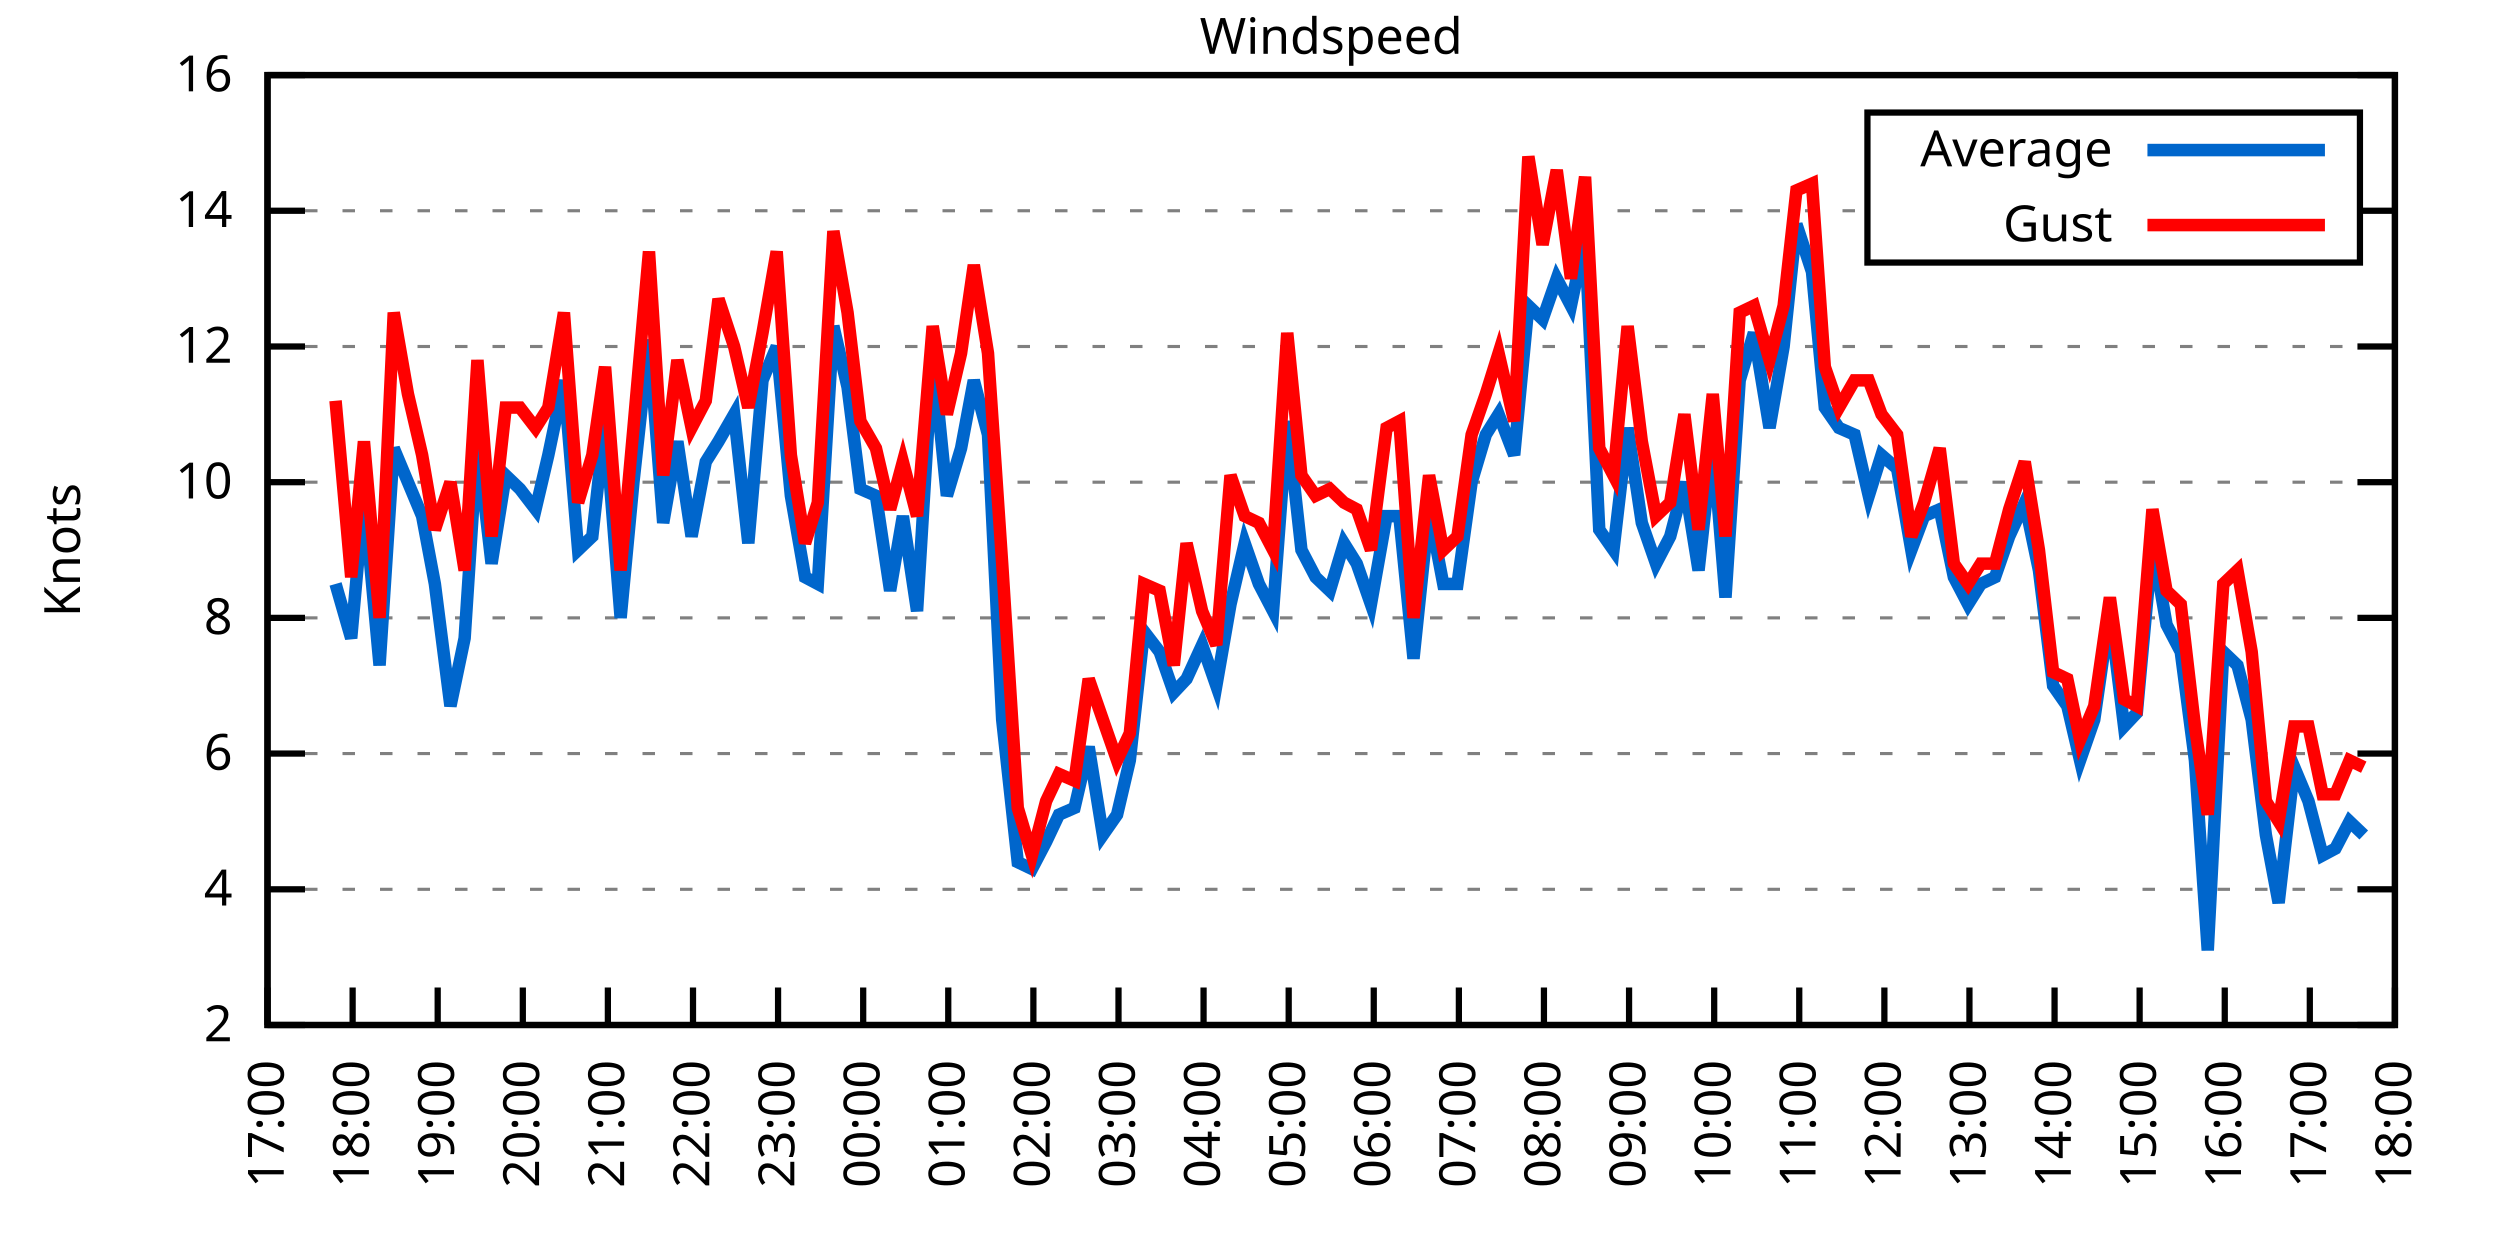
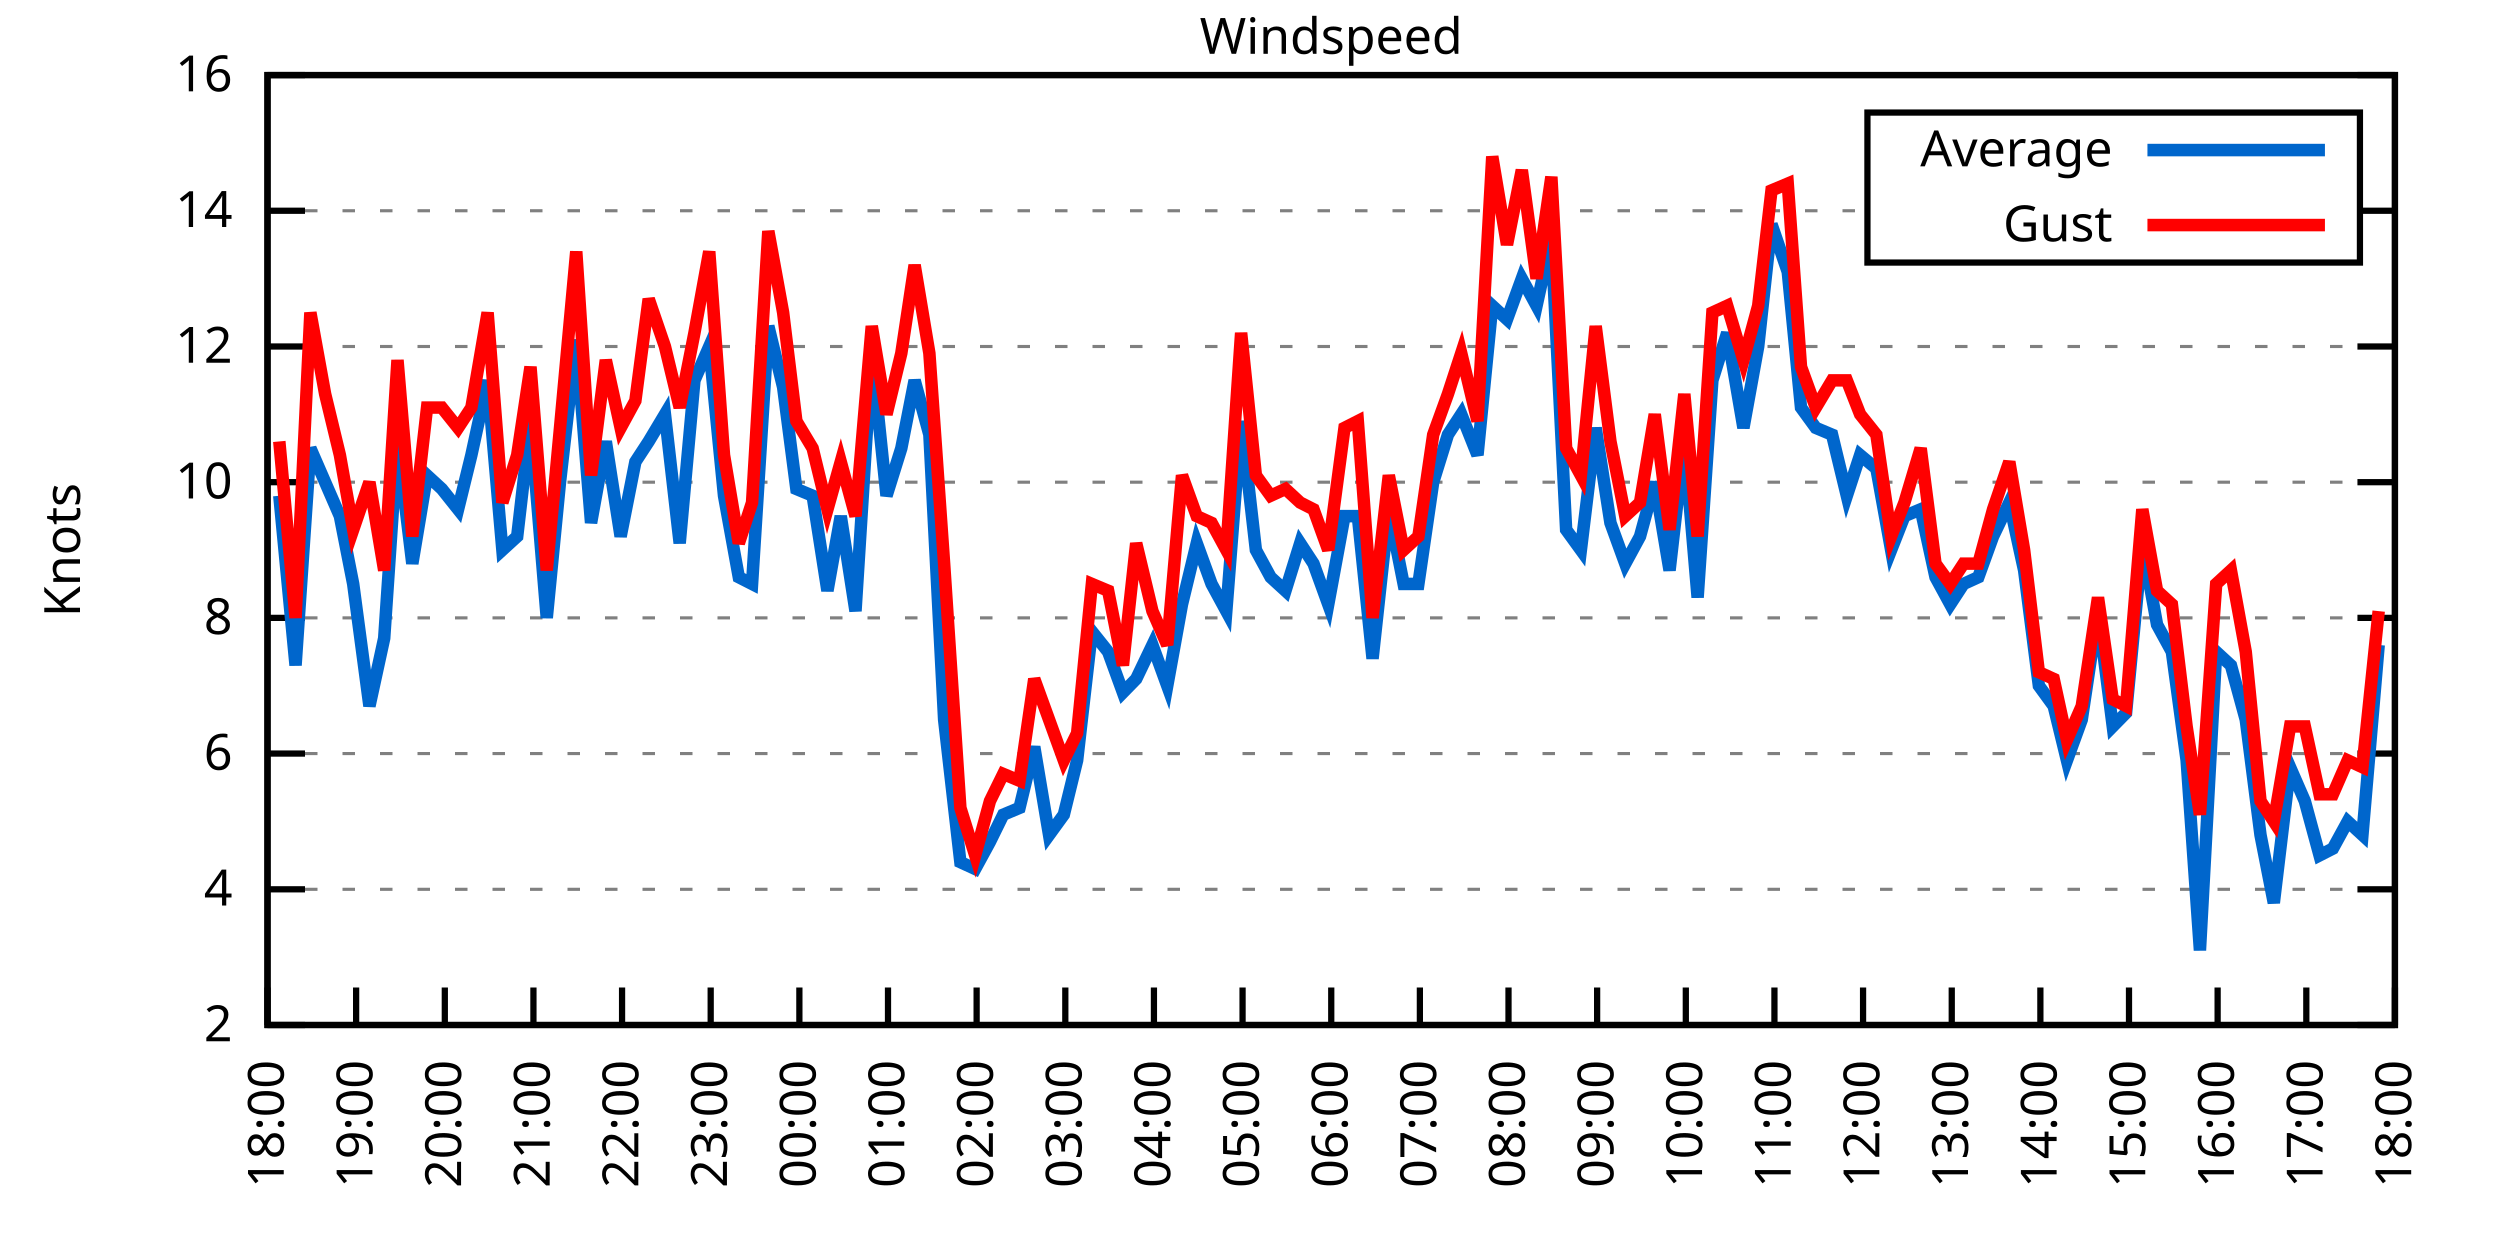
<svg xmlns="http://www.w3.org/2000/svg" xmlns:xlink="http://www.w3.org/1999/xlink" width="400" height="200" viewBox="0 0 400 200">
  <g id="gnuplot_canvas">
    <rect x="0" y="0" width="400" height="200" fill="none" />
    <defs>
      <circle id="gpDot" r="0.5" stroke-width="0.5" stroke="currentColor" />
      <path id="gpPt0" stroke-width="0.333" stroke="currentColor" d="M-1,0 h2 M0,-1 v2" />
      <path id="gpPt1" stroke-width="0.333" stroke="currentColor" d="M-1,-1 L1,1 M1,-1 L-1,1" />
      <path id="gpPt2" stroke-width="0.333" stroke="currentColor" d="M-1,0 L1,0 M0,-1 L0,1 M-1,-1 L1,1 M-1,1 L1,-1" />
      <rect id="gpPt3" stroke-width="0.333" stroke="currentColor" x="-1" y="-1" width="2" height="2" />
      <rect id="gpPt4" stroke-width="0.333" stroke="currentColor" fill="currentColor" x="-1" y="-1" width="2" height="2" />
      <circle id="gpPt5" stroke-width="0.333" stroke="currentColor" cx="0" cy="0" r="1" />
      <use xlink:href="#gpPt5" id="gpPt6" fill="currentColor" stroke="none" />
      <path id="gpPt7" stroke-width="0.333" stroke="currentColor" d="M0,-1.33 L-1.33,0.67 L1.33,0.67 z" />
      <use xlink:href="#gpPt7" id="gpPt8" fill="currentColor" stroke="none" />
      <use xlink:href="#gpPt7" id="gpPt9" stroke="currentColor" transform="rotate(180)" />
      <use xlink:href="#gpPt9" id="gpPt10" fill="currentColor" stroke="none" />
      <use xlink:href="#gpPt3" id="gpPt11" stroke="currentColor" transform="rotate(45)" />
      <use xlink:href="#gpPt11" id="gpPt12" fill="currentColor" stroke="none" />
      <path id="gpPt13" stroke-width="0.333" stroke="currentColor" d="M0,1.330 L1.265,0.411 L0.782,-1.067 L-0.782,-1.076 L-1.265,0.411 z" />
      <use xlink:href="#gpPt13" id="gpPt14" fill="currentColor" stroke="none" />
      <filter id="textbox" filterUnits="objectBoundingBox" x="0" y="0" height="1" width="1">
        <feFlood flood-color="white" flood-opacity="1" result="bgnd" />
        <feComposite in="SourceGraphic" in2="bgnd" operator="atop" />
      </filter>
      <filter id="greybox" filterUnits="objectBoundingBox" x="0" y="0" height="1" width="1">
        <feFlood flood-color="lightgrey" flood-opacity="1" result="grey" />
        <feComposite in="SourceGraphic" in2="grey" operator="atop" />
      </filter>
    </defs>
    <g fill="none" color="white" stroke="currentColor" stroke-width="1.00" stroke-linecap="butt" stroke-linejoin="miter">
</g>
    <g fill="none" color="black" stroke="currentColor" stroke-width="1.00" stroke-linecap="butt" stroke-linejoin="miter">
      <g stroke="none" shape-rendering="crispEdges">
        <polygon fill="rgb(255, 255, 255)" points="42.80,164.00 383.18,164.00 383.18,12.02 42.80,12.02 " />
      </g>
    </g>
    <g fill="none" color="black" stroke="currentColor" stroke-width="1.00" stroke-linecap="butt" stroke-linejoin="miter">
</g>
    <g fill="none" color="black" stroke="black" stroke-width="0.50" stroke-linecap="butt" stroke-linejoin="miter">
</g>
    <g fill="none" color="gray" stroke="currentColor" stroke-width="0.50" stroke-linecap="butt" stroke-linejoin="miter">
      <path stroke="gray" stroke-dasharray="2,4" class="gridline" d="M42.80,164.00 L383.19,164.00  " />
    </g>
    <g fill="none" color="gray" stroke="gray" stroke-width="1.00" stroke-linecap="butt" stroke-linejoin="miter">
</g>
    <g fill="none" color="black" stroke="currentColor" stroke-width="1.00" stroke-linecap="butt" stroke-linejoin="miter">
      <path stroke="black" d="M42.80,164.00 L48.80,164.00 M383.19,164.00 L377.19,164.00  " />
      <g transform="translate(37.20,166.60)" stroke="none" fill="black" font-family="Sans" font-size="8.00" text-anchor="end">
        <text>
          <tspan font-family="Sans"> 2</tspan>
        </text>
      </g>
    </g>
    <g fill="none" color="black" stroke="currentColor" stroke-width="1.00" stroke-linecap="butt" stroke-linejoin="miter">
</g>
    <g fill="none" color="black" stroke="black" stroke-width="0.50" stroke-linecap="butt" stroke-linejoin="miter">
</g>
    <g fill="none" color="gray" stroke="currentColor" stroke-width="0.50" stroke-linecap="butt" stroke-linejoin="miter">
      <path stroke="gray" stroke-dasharray="2,4" class="gridline" d="M42.80,142.29 L383.19,142.29  " />
    </g>
    <g fill="none" color="gray" stroke="gray" stroke-width="1.00" stroke-linecap="butt" stroke-linejoin="miter">
</g>
    <g fill="none" color="black" stroke="currentColor" stroke-width="1.00" stroke-linecap="butt" stroke-linejoin="miter">
      <path stroke="black" d="M42.80,142.29 L48.80,142.29 M383.19,142.29 L377.19,142.29  " />
      <g transform="translate(37.20,144.89)" stroke="none" fill="black" font-family="Sans" font-size="8.00" text-anchor="end">
        <text>
          <tspan font-family="Sans"> 4</tspan>
        </text>
      </g>
    </g>
    <g fill="none" color="black" stroke="currentColor" stroke-width="1.00" stroke-linecap="butt" stroke-linejoin="miter">
</g>
    <g fill="none" color="black" stroke="black" stroke-width="0.50" stroke-linecap="butt" stroke-linejoin="miter">
</g>
    <g fill="none" color="gray" stroke="currentColor" stroke-width="0.50" stroke-linecap="butt" stroke-linejoin="miter">
      <path stroke="gray" stroke-dasharray="2,4" class="gridline" d="M42.80,120.57 L383.19,120.57  " />
    </g>
    <g fill="none" color="gray" stroke="gray" stroke-width="1.00" stroke-linecap="butt" stroke-linejoin="miter">
</g>
    <g fill="none" color="black" stroke="currentColor" stroke-width="1.00" stroke-linecap="butt" stroke-linejoin="miter">
      <path stroke="black" d="M42.80,120.57 L48.80,120.57 M383.19,120.57 L377.19,120.57  " />
      <g transform="translate(37.20,123.17)" stroke="none" fill="black" font-family="Sans" font-size="8.00" text-anchor="end">
        <text>
          <tspan font-family="Sans"> 6</tspan>
        </text>
      </g>
    </g>
    <g fill="none" color="black" stroke="currentColor" stroke-width="1.00" stroke-linecap="butt" stroke-linejoin="miter">
</g>
    <g fill="none" color="black" stroke="black" stroke-width="0.50" stroke-linecap="butt" stroke-linejoin="miter">
</g>
    <g fill="none" color="gray" stroke="currentColor" stroke-width="0.50" stroke-linecap="butt" stroke-linejoin="miter">
      <path stroke="gray" stroke-dasharray="2,4" class="gridline" d="M42.80,98.86 L383.19,98.86  " />
    </g>
    <g fill="none" color="gray" stroke="gray" stroke-width="1.00" stroke-linecap="butt" stroke-linejoin="miter">
</g>
    <g fill="none" color="black" stroke="currentColor" stroke-width="1.00" stroke-linecap="butt" stroke-linejoin="miter">
      <path stroke="black" d="M42.80,98.86 L48.80,98.86 M383.19,98.86 L377.19,98.86  " />
      <g transform="translate(37.20,101.46)" stroke="none" fill="black" font-family="Sans" font-size="8.00" text-anchor="end">
        <text>
          <tspan font-family="Sans"> 8</tspan>
        </text>
      </g>
    </g>
    <g fill="none" color="black" stroke="currentColor" stroke-width="1.00" stroke-linecap="butt" stroke-linejoin="miter">
</g>
    <g fill="none" color="black" stroke="black" stroke-width="0.50" stroke-linecap="butt" stroke-linejoin="miter">
</g>
    <g fill="none" color="gray" stroke="currentColor" stroke-width="0.50" stroke-linecap="butt" stroke-linejoin="miter">
      <path stroke="gray" stroke-dasharray="2,4" class="gridline" d="M42.80,77.15 L383.19,77.15  " />
    </g>
    <g fill="none" color="gray" stroke="gray" stroke-width="1.00" stroke-linecap="butt" stroke-linejoin="miter">
</g>
    <g fill="none" color="black" stroke="currentColor" stroke-width="1.00" stroke-linecap="butt" stroke-linejoin="miter">
      <path stroke="black" d="M42.80,77.15 L48.80,77.15 M383.19,77.15 L377.19,77.15  " />
      <g transform="translate(37.20,79.75)" stroke="none" fill="black" font-family="Sans" font-size="8.00" text-anchor="end">
        <text>
          <tspan font-family="Sans"> 10</tspan>
        </text>
      </g>
    </g>
    <g fill="none" color="black" stroke="currentColor" stroke-width="1.00" stroke-linecap="butt" stroke-linejoin="miter">
</g>
    <g fill="none" color="black" stroke="black" stroke-width="0.50" stroke-linecap="butt" stroke-linejoin="miter">
</g>
    <g fill="none" color="gray" stroke="currentColor" stroke-width="0.50" stroke-linecap="butt" stroke-linejoin="miter">
      <path stroke="gray" stroke-dasharray="2,4" class="gridline" d="M42.80,55.44 L383.19,55.44  " />
    </g>
    <g fill="none" color="gray" stroke="gray" stroke-width="1.00" stroke-linecap="butt" stroke-linejoin="miter">
</g>
    <g fill="none" color="black" stroke="currentColor" stroke-width="1.00" stroke-linecap="butt" stroke-linejoin="miter">
      <path stroke="black" d="M42.80,55.44 L48.80,55.44 M383.19,55.44 L377.19,55.44  " />
      <g transform="translate(37.20,58.04)" stroke="none" fill="black" font-family="Sans" font-size="8.00" text-anchor="end">
        <text>
          <tspan font-family="Sans"> 12</tspan>
        </text>
      </g>
    </g>
    <g fill="none" color="black" stroke="currentColor" stroke-width="1.00" stroke-linecap="butt" stroke-linejoin="miter">
</g>
    <g fill="none" color="black" stroke="black" stroke-width="0.50" stroke-linecap="butt" stroke-linejoin="miter">
</g>
    <g fill="none" color="gray" stroke="currentColor" stroke-width="0.50" stroke-linecap="butt" stroke-linejoin="miter">
      <path stroke="gray" stroke-dasharray="2,4" class="gridline" d="M42.80,33.72 L298.79,33.72 M377.59,33.72 L383.19,33.72  " />
    </g>
    <g fill="none" color="gray" stroke="gray" stroke-width="1.00" stroke-linecap="butt" stroke-linejoin="miter">
</g>
    <g fill="none" color="black" stroke="currentColor" stroke-width="1.00" stroke-linecap="butt" stroke-linejoin="miter">
      <path stroke="black" d="M42.80,33.72 L48.80,33.72 M383.19,33.72 L377.19,33.72  " />
      <g transform="translate(37.20,36.32)" stroke="none" fill="black" font-family="Sans" font-size="8.00" text-anchor="end">
        <text>
          <tspan font-family="Sans"> 14</tspan>
        </text>
      </g>
    </g>
    <g fill="none" color="black" stroke="currentColor" stroke-width="1.00" stroke-linecap="butt" stroke-linejoin="miter">
</g>
    <g fill="none" color="black" stroke="black" stroke-width="0.50" stroke-linecap="butt" stroke-linejoin="miter">
</g>
    <g fill="none" color="gray" stroke="currentColor" stroke-width="0.50" stroke-linecap="butt" stroke-linejoin="miter">
      <path stroke="gray" stroke-dasharray="2,4" class="gridline" d="M42.80,12.01 L383.19,12.01  " />
    </g>
    <g fill="none" color="gray" stroke="gray" stroke-width="1.00" stroke-linecap="butt" stroke-linejoin="miter">
</g>
    <g fill="none" color="black" stroke="currentColor" stroke-width="1.00" stroke-linecap="butt" stroke-linejoin="miter">
      <path stroke="black" d="M42.80,12.01 L48.80,12.01 M383.19,12.01 L377.19,12.01  " />
      <g transform="translate(37.20,14.61)" stroke="none" fill="black" font-family="Sans" font-size="8.00" text-anchor="end">
        <text>
          <tspan font-family="Sans"> 16</tspan>
        </text>
      </g>
    </g>
    <g fill="none" color="black" stroke="currentColor" stroke-width="1.00" stroke-linecap="butt" stroke-linejoin="miter">
      <path stroke="black" d="M42.80,164.00 L42.80,158.00  " />
      <g transform="translate(45.40,169.60) rotate(270.00)" stroke="none" fill="black" font-family="Sans" font-size="8.00" text-anchor="end">
        <text>
-           <tspan font-family="Sans">17:00</tspan>
-         </text>
-       </g>
-     </g>
-     <g fill="none" color="black" stroke="currentColor" stroke-width="1.00" stroke-linecap="butt" stroke-linejoin="miter">
-       <path stroke="black" d="M56.42,164.00 L56.42,158.00  " />
-       <g transform="translate(59.02,169.60) rotate(270.00)" stroke="none" fill="black" font-family="Sans" font-size="8.00" text-anchor="end">
-         <text>
          <tspan font-family="Sans">18:00</tspan>
        </text>
      </g>
    </g>
    <g fill="none" color="black" stroke="currentColor" stroke-width="1.00" stroke-linecap="butt" stroke-linejoin="miter">
-       <path stroke="black" d="M70.03,164.00 L70.03,158.00  " />
-       <g transform="translate(72.63,169.60) rotate(270.00)" stroke="none" fill="black" font-family="Sans" font-size="8.00" text-anchor="end">
+       <path stroke="black" d="M56.98,164.00 L56.98,158.00  " />
+       <g transform="translate(59.58,169.60) rotate(270.00)" stroke="none" fill="black" font-family="Sans" font-size="8.00" text-anchor="end">
        <text>
          <tspan font-family="Sans">19:00</tspan>
        </text>
      </g>
    </g>
    <g fill="none" color="black" stroke="currentColor" stroke-width="1.00" stroke-linecap="butt" stroke-linejoin="miter">
-       <path stroke="black" d="M83.65,164.00 L83.65,158.00  " />
-       <g transform="translate(86.25,169.60) rotate(270.00)" stroke="none" fill="black" font-family="Sans" font-size="8.00" text-anchor="end">
+       <path stroke="black" d="M71.17,164.00 L71.17,158.00  " />
+       <g transform="translate(73.77,169.60) rotate(270.00)" stroke="none" fill="black" font-family="Sans" font-size="8.00" text-anchor="end">
        <text>
          <tspan font-family="Sans">20:00</tspan>
        </text>
      </g>
    </g>
    <g fill="none" color="black" stroke="currentColor" stroke-width="1.00" stroke-linecap="butt" stroke-linejoin="miter">
-       <path stroke="black" d="M97.26,164.00 L97.26,158.00  " />
-       <g transform="translate(99.86,169.60) rotate(270.00)" stroke="none" fill="black" font-family="Sans" font-size="8.00" text-anchor="end">
+       <path stroke="black" d="M85.35,164.00 L85.35,158.00  " />
+       <g transform="translate(87.95,169.60) rotate(270.00)" stroke="none" fill="black" font-family="Sans" font-size="8.00" text-anchor="end">
        <text>
          <tspan font-family="Sans">21:00</tspan>
        </text>
      </g>
    </g>
    <g fill="none" color="black" stroke="currentColor" stroke-width="1.00" stroke-linecap="butt" stroke-linejoin="miter">
-       <path stroke="black" d="M110.88,164.00 L110.88,158.00  " />
-       <g transform="translate(113.48,169.60) rotate(270.00)" stroke="none" fill="black" font-family="Sans" font-size="8.00" text-anchor="end">
+       <path stroke="black" d="M99.53,164.00 L99.53,158.00  " />
+       <g transform="translate(102.13,169.60) rotate(270.00)" stroke="none" fill="black" font-family="Sans" font-size="8.00" text-anchor="end">
        <text>
          <tspan font-family="Sans">22:00</tspan>
        </text>
      </g>
    </g>
    <g fill="none" color="black" stroke="currentColor" stroke-width="1.00" stroke-linecap="butt" stroke-linejoin="miter">
-       <path stroke="black" d="M124.49,164.00 L124.49,158.00  " />
-       <g transform="translate(127.09,169.60) rotate(270.00)" stroke="none" fill="black" font-family="Sans" font-size="8.00" text-anchor="end">
+       <path stroke="black" d="M113.71,164.00 L113.71,158.00  " />
+       <g transform="translate(116.31,169.60) rotate(270.00)" stroke="none" fill="black" font-family="Sans" font-size="8.00" text-anchor="end">
        <text>
          <tspan font-family="Sans">23:00</tspan>
        </text>
      </g>
    </g>
    <g fill="none" color="black" stroke="currentColor" stroke-width="1.00" stroke-linecap="butt" stroke-linejoin="miter">
-       <path stroke="black" d="M138.11,164.00 L138.11,158.00  " />
-       <g transform="translate(140.71,169.60) rotate(270.00)" stroke="none" fill="black" font-family="Sans" font-size="8.00" text-anchor="end">
+       <path stroke="black" d="M127.90,164.00 L127.90,158.00  " />
+       <g transform="translate(130.50,169.60) rotate(270.00)" stroke="none" fill="black" font-family="Sans" font-size="8.00" text-anchor="end">
        <text>
          <tspan font-family="Sans">00:00</tspan>
        </text>
      </g>
    </g>
    <g fill="none" color="black" stroke="currentColor" stroke-width="1.00" stroke-linecap="butt" stroke-linejoin="miter">
-       <path stroke="black" d="M151.72,164.00 L151.72,158.00  " />
-       <g transform="translate(154.32,169.60) rotate(270.00)" stroke="none" fill="black" font-family="Sans" font-size="8.00" text-anchor="end">
+       <path stroke="black" d="M142.08,164.00 L142.08,158.00  " />
+       <g transform="translate(144.68,169.60) rotate(270.00)" stroke="none" fill="black" font-family="Sans" font-size="8.00" text-anchor="end">
        <text>
          <tspan font-family="Sans">01:00</tspan>
        </text>
      </g>
    </g>
    <g fill="none" color="black" stroke="currentColor" stroke-width="1.00" stroke-linecap="butt" stroke-linejoin="miter">
-       <path stroke="black" d="M165.34,164.00 L165.34,158.00  " />
-       <g transform="translate(167.94,169.60) rotate(270.00)" stroke="none" fill="black" font-family="Sans" font-size="8.00" text-anchor="end">
+       <path stroke="black" d="M156.26,164.00 L156.26,158.00  " />
+       <g transform="translate(158.86,169.60) rotate(270.00)" stroke="none" fill="black" font-family="Sans" font-size="8.00" text-anchor="end">
        <text>
          <tspan font-family="Sans">02:00</tspan>
        </text>
      </g>
    </g>
    <g fill="none" color="black" stroke="currentColor" stroke-width="1.00" stroke-linecap="butt" stroke-linejoin="miter">
-       <path stroke="black" d="M178.96,164.00 L178.96,158.00  " />
-       <g transform="translate(181.56,169.60) rotate(270.00)" stroke="none" fill="black" font-family="Sans" font-size="8.00" text-anchor="end">
+       <path stroke="black" d="M170.45,164.00 L170.45,158.00  " />
+       <g transform="translate(173.05,169.60) rotate(270.00)" stroke="none" fill="black" font-family="Sans" font-size="8.00" text-anchor="end">
        <text>
          <tspan font-family="Sans">03:00</tspan>
        </text>
      </g>
    </g>
    <g fill="none" color="black" stroke="currentColor" stroke-width="1.00" stroke-linecap="butt" stroke-linejoin="miter">
-       <path stroke="black" d="M192.57,164.00 L192.57,158.00  " />
-       <g transform="translate(195.17,169.60) rotate(270.00)" stroke="none" fill="black" font-family="Sans" font-size="8.00" text-anchor="end">
+       <path stroke="black" d="M184.63,164.00 L184.63,158.00  " />
+       <g transform="translate(187.23,169.60) rotate(270.00)" stroke="none" fill="black" font-family="Sans" font-size="8.00" text-anchor="end">
        <text>
          <tspan font-family="Sans">04:00</tspan>
        </text>
      </g>
    </g>
    <g fill="none" color="black" stroke="currentColor" stroke-width="1.00" stroke-linecap="butt" stroke-linejoin="miter">
-       <path stroke="black" d="M206.19,164.00 L206.19,158.00  " />
-       <g transform="translate(208.79,169.60) rotate(270.00)" stroke="none" fill="black" font-family="Sans" font-size="8.00" text-anchor="end">
+       <path stroke="black" d="M198.81,164.00 L198.81,158.00  " />
+       <g transform="translate(201.41,169.60) rotate(270.00)" stroke="none" fill="black" font-family="Sans" font-size="8.00" text-anchor="end">
        <text>
          <tspan font-family="Sans">05:00</tspan>
        </text>
      </g>
    </g>
    <g fill="none" color="black" stroke="currentColor" stroke-width="1.00" stroke-linecap="butt" stroke-linejoin="miter">
-       <path stroke="black" d="M219.80,164.00 L219.80,158.00  " />
-       <g transform="translate(222.40,169.60) rotate(270.00)" stroke="none" fill="black" font-family="Sans" font-size="8.00" text-anchor="end">
+       <path stroke="black" d="M213.00,164.00 L213.00,158.00  " />
+       <g transform="translate(215.60,169.60) rotate(270.00)" stroke="none" fill="black" font-family="Sans" font-size="8.00" text-anchor="end">
        <text>
          <tspan font-family="Sans">06:00</tspan>
        </text>
      </g>
    </g>
    <g fill="none" color="black" stroke="currentColor" stroke-width="1.00" stroke-linecap="butt" stroke-linejoin="miter">
-       <path stroke="black" d="M233.42,164.00 L233.42,158.00  " />
-       <g transform="translate(236.02,169.60) rotate(270.00)" stroke="none" fill="black" font-family="Sans" font-size="8.00" text-anchor="end">
+       <path stroke="black" d="M227.18,164.00 L227.18,158.00  " />
+       <g transform="translate(229.78,169.60) rotate(270.00)" stroke="none" fill="black" font-family="Sans" font-size="8.00" text-anchor="end">
        <text>
          <tspan font-family="Sans">07:00</tspan>
        </text>
      </g>
    </g>
    <g fill="none" color="black" stroke="currentColor" stroke-width="1.00" stroke-linecap="butt" stroke-linejoin="miter">
-       <path stroke="black" d="M247.03,164.00 L247.03,158.00  " />
-       <g transform="translate(249.63,169.60) rotate(270.00)" stroke="none" fill="black" font-family="Sans" font-size="8.00" text-anchor="end">
+       <path stroke="black" d="M241.36,164.00 L241.36,158.00  " />
+       <g transform="translate(243.96,169.60) rotate(270.00)" stroke="none" fill="black" font-family="Sans" font-size="8.00" text-anchor="end">
        <text>
          <tspan font-family="Sans">08:00</tspan>
        </text>
      </g>
    </g>
    <g fill="none" color="black" stroke="currentColor" stroke-width="1.00" stroke-linecap="butt" stroke-linejoin="miter">
-       <path stroke="black" d="M260.65,164.00 L260.65,158.00  " />
-       <g transform="translate(263.25,169.60) rotate(270.00)" stroke="none" fill="black" font-family="Sans" font-size="8.00" text-anchor="end">
+       <path stroke="black" d="M255.54,164.00 L255.54,158.00  " />
+       <g transform="translate(258.14,169.60) rotate(270.00)" stroke="none" fill="black" font-family="Sans" font-size="8.00" text-anchor="end">
        <text>
          <tspan font-family="Sans">09:00</tspan>
        </text>
      </g>
    </g>
    <g fill="none" color="black" stroke="currentColor" stroke-width="1.00" stroke-linecap="butt" stroke-linejoin="miter">
-       <path stroke="black" d="M274.27,164.00 L274.27,158.00  " />
-       <g transform="translate(276.87,169.60) rotate(270.00)" stroke="none" fill="black" font-family="Sans" font-size="8.00" text-anchor="end">
+       <path stroke="black" d="M269.73,164.00 L269.73,158.00  " />
+       <g transform="translate(272.33,169.60) rotate(270.00)" stroke="none" fill="black" font-family="Sans" font-size="8.00" text-anchor="end">
        <text>
          <tspan font-family="Sans">10:00</tspan>
        </text>
      </g>
    </g>
    <g fill="none" color="black" stroke="currentColor" stroke-width="1.00" stroke-linecap="butt" stroke-linejoin="miter">
-       <path stroke="black" d="M287.88,164.00 L287.88,158.00  " />
-       <g transform="translate(290.48,169.60) rotate(270.00)" stroke="none" fill="black" font-family="Sans" font-size="8.00" text-anchor="end">
+       <path stroke="black" d="M283.91,164.00 L283.91,158.00  " />
+       <g transform="translate(286.51,169.60) rotate(270.00)" stroke="none" fill="black" font-family="Sans" font-size="8.00" text-anchor="end">
        <text>
          <tspan font-family="Sans">11:00</tspan>
        </text>
      </g>
    </g>
    <g fill="none" color="black" stroke="currentColor" stroke-width="1.00" stroke-linecap="butt" stroke-linejoin="miter">
-       <path stroke="black" d="M301.50,164.00 L301.50,158.00  " />
-       <g transform="translate(304.10,169.60) rotate(270.00)" stroke="none" fill="black" font-family="Sans" font-size="8.00" text-anchor="end">
+       <path stroke="black" d="M298.09,164.00 L298.09,158.00  " />
+       <g transform="translate(300.69,169.60) rotate(270.00)" stroke="none" fill="black" font-family="Sans" font-size="8.00" text-anchor="end">
        <text>
          <tspan font-family="Sans">12:00</tspan>
        </text>
      </g>
    </g>
    <g fill="none" color="black" stroke="currentColor" stroke-width="1.00" stroke-linecap="butt" stroke-linejoin="miter">
-       <path stroke="black" d="M315.11,164.00 L315.11,158.00  " />
-       <g transform="translate(317.71,169.60) rotate(270.00)" stroke="none" fill="black" font-family="Sans" font-size="8.00" text-anchor="end">
+       <path stroke="black" d="M312.28,164.00 L312.28,158.00  " />
+       <g transform="translate(314.88,169.60) rotate(270.00)" stroke="none" fill="black" font-family="Sans" font-size="8.00" text-anchor="end">
        <text>
          <tspan font-family="Sans">13:00</tspan>
        </text>
      </g>
    </g>
    <g fill="none" color="black" stroke="currentColor" stroke-width="1.00" stroke-linecap="butt" stroke-linejoin="miter">
-       <path stroke="black" d="M328.73,164.00 L328.73,158.00  " />
-       <g transform="translate(331.33,169.60) rotate(270.00)" stroke="none" fill="black" font-family="Sans" font-size="8.00" text-anchor="end">
+       <path stroke="black" d="M326.46,164.00 L326.46,158.00  " />
+       <g transform="translate(329.06,169.60) rotate(270.00)" stroke="none" fill="black" font-family="Sans" font-size="8.00" text-anchor="end">
        <text>
          <tspan font-family="Sans">14:00</tspan>
        </text>
      </g>
    </g>
    <g fill="none" color="black" stroke="currentColor" stroke-width="1.00" stroke-linecap="butt" stroke-linejoin="miter">
-       <path stroke="black" d="M342.34,164.00 L342.34,158.00  " />
-       <g transform="translate(344.94,169.60) rotate(270.00)" stroke="none" fill="black" font-family="Sans" font-size="8.00" text-anchor="end">
+       <path stroke="black" d="M340.64,164.00 L340.64,158.00  " />
+       <g transform="translate(343.24,169.60) rotate(270.00)" stroke="none" fill="black" font-family="Sans" font-size="8.00" text-anchor="end">
        <text>
          <tspan font-family="Sans">15:00</tspan>
        </text>
      </g>
    </g>
    <g fill="none" color="black" stroke="currentColor" stroke-width="1.00" stroke-linecap="butt" stroke-linejoin="miter">
-       <path stroke="black" d="M355.96,164.00 L355.96,158.00  " />
-       <g transform="translate(358.56,169.60) rotate(270.00)" stroke="none" fill="black" font-family="Sans" font-size="8.00" text-anchor="end">
+       <path stroke="black" d="M354.82,164.00 L354.82,158.00  " />
+       <g transform="translate(357.42,169.60) rotate(270.00)" stroke="none" fill="black" font-family="Sans" font-size="8.00" text-anchor="end">
        <text>
          <tspan font-family="Sans">16:00</tspan>
        </text>
      </g>
    </g>
    <g fill="none" color="black" stroke="currentColor" stroke-width="1.00" stroke-linecap="butt" stroke-linejoin="miter">
-       <path stroke="black" d="M369.57,164.00 L369.57,158.00  " />
-       <g transform="translate(372.17,169.60) rotate(270.00)" stroke="none" fill="black" font-family="Sans" font-size="8.00" text-anchor="end">
+       <path stroke="black" d="M369.01,164.00 L369.01,158.00  " />
+       <g transform="translate(371.61,169.60) rotate(270.00)" stroke="none" fill="black" font-family="Sans" font-size="8.00" text-anchor="end">
        <text>
          <tspan font-family="Sans">17:00</tspan>
        </text>
      </g>
    </g>
    <g fill="none" color="black" stroke="currentColor" stroke-width="1.00" stroke-linecap="butt" stroke-linejoin="miter">
      <path stroke="black" d="M383.19,164.00 L383.19,158.00  " />
      <g transform="translate(385.79,169.60) rotate(270.00)" stroke="none" fill="black" font-family="Sans" font-size="8.00" text-anchor="end">
        <text>
          <tspan font-family="Sans">18:00</tspan>
        </text>
      </g>
    </g>
    <g fill="none" color="black" stroke="currentColor" stroke-width="1.00" stroke-linecap="butt" stroke-linejoin="miter">
</g>
    <g fill="none" color="black" stroke="currentColor" stroke-width="1.00" stroke-linecap="butt" stroke-linejoin="miter">
      <path stroke="black" d="M42.80,12.01 L42.80,164.00 L383.19,164.00 L383.19,12.01 L42.80,12.01 Z  " />
    </g>
    <g fill="none" color="black" stroke="currentColor" stroke-width="1.00" stroke-linecap="butt" stroke-linejoin="miter">
</g>
    <g fill="none" color="black" stroke="currentColor" stroke-width="1.00" stroke-linecap="butt" stroke-linejoin="miter">
      <path stroke="black" d="M298.79,42.01 L298.79,18.01 L377.59,18.01 L377.59,42.01 L298.79,42.01 Z  " />
    </g>
    <g id="Windspeed_plot_1">
      <g fill="none" color="white" stroke="black" stroke-width="2.00" stroke-linecap="butt" stroke-linejoin="miter">
</g>
      <g fill="none" color="black" stroke="currentColor" stroke-width="2.00" stroke-linecap="butt" stroke-linejoin="miter">
        <g transform="translate(337.99,26.61)" stroke="none" fill="black" font-family="Sans" font-size="8.00" text-anchor="end">
          <text>
            <tspan font-family="Sans">Average</tspan>
          </text>
        </g>
      </g>
      <g fill="none" color="black" stroke="currentColor" stroke-width="2.00" stroke-linecap="butt" stroke-linejoin="miter">
-         <path stroke="rgb(  0, 102, 204)" d="M343.59,24.01 L371.99,24.01 M53.69,93.43 L56.19,102.12 L58.23,79.32 L60.73,106.46 L63.00,71.72 L65.27,77.15   L67.54,82.58 L69.58,93.43 L72.07,112.97 L74.34,102.12 L76.39,70.63 L78.65,90.18 L80.92,76.06 L83.19,78.23   L85.69,81.49 L87.73,72.81 L90.23,60.86 L92.50,88.00 L94.77,85.83 L96.81,67.38 L99.30,98.86 L101.35,77.15   L103.84,54.35 L106.11,83.66 L108.38,70.63 L110.65,85.83 L112.92,73.89 L114.96,70.63 L117.46,66.29 L119.73,86.92   L122.00,60.86 L124.27,55.44 L126.54,79.32 L128.81,92.35 L130.85,93.43 L133.34,52.18 L135.61,61.95 L137.66,78.23   L140.15,79.32 L142.42,94.52 L144.46,82.58 L146.73,97.78 L149.23,56.52 L151.50,79.32 L153.77,71.72 L155.81,60.86   L158.08,69.55 L160.35,115.15 L162.84,137.94 L165.11,139.03 L167.38,134.69 L169.43,130.35 L171.92,129.26 L174.19,119.49   L176.46,133.60 L178.73,130.35 L180.77,121.66 L183.04,101.03 L185.54,104.29 L187.81,110.80 L189.85,108.63 L192.34,103.20   L194.61,109.72 L196.88,96.69 L199.15,86.92 L201.42,93.43 L203.69,97.78 L205.96,67.38 L208.23,88.00 L210.50,92.35   L212.77,94.52 L215.04,86.92 L217.08,90.18 L219.35,96.69 L221.85,82.58 L223.89,82.58 L226.16,105.38 L228.65,81.49   L230.92,93.43 L233.19,93.43 L235.46,77.15 L237.73,69.55 L239.77,66.29 L242.27,72.81 L244.54,48.92 L246.81,51.09   L249.08,44.58 L251.35,48.92 L253.61,38.07 L255.88,84.75 L258.15,88.00 L260.42,68.46 L262.69,83.66 L264.96,90.18   L267.23,85.83 L269.50,77.15 L271.77,91.26 L274.04,70.63 L276.08,95.60 L278.35,60.86 L280.62,53.26 L283.12,68.46   L285.38,55.44 L287.43,35.89 L289.92,43.49 L291.97,65.21 L294.23,68.46 L296.73,69.55 L299.00,79.32 L301.04,72.81   L303.54,74.98 L305.81,88.00 L307.85,82.58 L310.35,81.49 L312.62,92.35 L314.89,96.69 L316.93,93.43 L319.20,92.35   L321.47,85.83 L323.96,80.41 L326.23,91.26 L328.50,109.72 L330.77,112.97 L332.81,121.66 L335.08,115.15 L337.58,97.78   L339.85,116.23 L341.89,114.06 L344.39,86.92 L346.65,99.95 L348.92,104.29 L351.19,121.66 L353.24,152.06 L355.73,104.29   L358.00,106.46 L360.27,115.15 L362.54,133.60 L364.58,144.46 L367.08,122.75 L369.35,128.17 L371.62,136.86 L373.66,135.77   L375.93,131.43 L378.20,133.60  " />
+         <path stroke="rgb(  0, 102, 204)" d="M343.59,24.01 L371.99,24.01 M44.69,79.32 L47.29,106.46 L49.66,71.72 L52.02,77.15 L54.38,82.58 L56.51,93.43   L59.11,112.97 L61.47,102.12 L63.60,70.63 L65.97,90.18 L68.33,76.06 L70.69,78.23 L73.29,81.49 L75.42,72.81   L78.02,60.86 L80.38,88.00 L82.75,85.83 L84.88,67.38 L87.48,98.86 L89.60,77.15 L92.20,54.35 L94.57,83.66   L96.93,70.63 L99.30,85.83 L101.66,73.89 L103.79,70.63 L106.39,66.29 L108.75,86.92 L111.11,60.86 L113.48,55.44   L115.84,79.32 L118.21,92.35 L120.33,93.43 L122.93,52.18 L125.30,61.95 L127.42,78.23 L130.02,79.32 L132.39,94.52   L134.52,82.58 L136.88,97.78 L139.48,56.52 L141.84,79.32 L144.21,71.72 L146.34,60.86 L148.70,69.55 L151.06,115.15   L153.66,137.94 L156.03,139.03 L158.39,134.69 L160.52,130.35 L163.12,129.26 L165.48,119.49 L167.85,133.60 L170.21,130.35   L172.34,121.66 L174.70,101.03 L177.30,104.29 L179.67,110.80 L181.79,108.63 L184.39,103.20 L186.76,109.72 L189.12,96.69   L191.48,86.92 L193.85,93.43 L196.21,97.78 L198.58,67.38 L200.94,88.00 L203.30,92.35 L205.67,94.52 L208.03,86.92   L210.16,90.18 L212.52,96.69 L215.12,82.58 L217.25,82.58 L219.61,105.38 L222.21,81.49 L224.58,93.43 L226.94,93.43   L229.31,77.15 L231.67,69.55 L233.80,66.29 L236.40,72.81 L238.76,48.92 L241.12,51.09 L243.49,44.58 L245.85,48.92   L248.22,38.07 L250.58,84.75 L252.94,88.00 L255.31,68.46 L257.67,83.66 L260.04,90.18 L262.40,85.83 L264.76,77.15   L267.13,91.26 L269.49,70.63 L271.62,95.60 L273.98,60.86 L276.35,53.26 L278.95,68.46 L281.31,55.44 L283.44,35.89   L286.04,43.49 L288.16,65.21 L290.53,68.46 L293.13,69.55 L295.49,79.32 L297.62,72.81 L300.22,74.98 L302.58,88.00   L304.71,82.58 L307.31,81.49 L309.68,92.35 L312.04,96.69 L314.17,93.43 L316.53,92.35 L318.89,85.83 L321.49,80.41   L323.86,91.26 L326.22,109.72 L328.59,112.97 L330.71,121.66 L333.08,115.15 L335.68,97.78 L338.04,116.23 L340.17,114.06   L342.77,86.92 L345.13,99.95 L347.50,104.29 L349.86,121.66 L351.99,152.06 L354.59,104.29 L356.95,106.46 L359.32,115.15   L361.68,133.60 L363.81,144.46 L366.41,122.75 L368.77,128.17 L371.13,136.86 L373.26,135.77 L375.63,131.43 L377.99,133.60   L380.59,103.20  " />
      </g>
    </g>
    <g id="Windspeed_plot_2">
      <g fill="none" color="black" stroke="currentColor" stroke-width="2.00" stroke-linecap="butt" stroke-linejoin="miter">
        <g transform="translate(337.99,38.61)" stroke="none" fill="black" font-family="Sans" font-size="8.00" text-anchor="end">
          <text>
            <tspan font-family="Sans">Gust</tspan>
          </text>
        </g>
      </g>
      <g fill="none" color="black" stroke="currentColor" stroke-width="2.00" stroke-linecap="butt" stroke-linejoin="miter">
-         <path stroke="rgb(255,   0,   0)" d="M343.59,36.01 L371.99,36.01 M53.69,64.12 L56.19,92.35 L58.23,70.63 L60.73,98.86 L63.00,50.01 L65.27,63.04   L67.54,72.81 L69.58,84.75 L72.07,77.15 L74.34,91.26 L76.39,57.61 L78.65,85.83 L80.92,65.21 L83.19,65.21   L85.69,68.46 L87.73,65.21 L90.23,50.01 L92.50,80.41 L94.77,72.81 L96.81,58.69 L99.30,91.26 L101.35,68.46   L103.84,40.24 L106.11,76.06 L108.38,57.61 L110.65,68.46 L112.92,64.12 L114.96,47.84 L117.46,55.44 L119.73,65.21   L122.00,53.26 L124.27,40.24 L126.54,72.81 L128.81,86.92 L130.85,80.41 L133.34,36.98 L135.61,50.01 L137.66,67.38   L140.15,71.72 L142.42,81.49 L144.46,73.89 L146.73,82.58 L149.23,52.18 L151.50,66.29 L153.77,56.52 L155.81,42.41   L158.08,56.52 L160.35,90.18 L162.84,129.26 L165.11,136.86 L167.38,128.17 L169.43,123.83 L171.92,124.92 L174.19,108.63   L176.46,115.15 L178.73,121.66 L180.77,117.32 L183.04,93.43 L185.54,94.52 L187.81,106.46 L189.85,86.92 L192.34,97.78   L194.61,103.20 L196.88,76.06 L199.15,82.58 L201.42,83.66 L203.69,88.00 L205.96,53.26 L208.23,76.06 L210.50,79.32   L212.77,78.23 L215.04,80.41 L217.08,81.49 L219.35,88.00 L221.85,68.46 L223.89,67.38 L226.16,98.86 L228.65,76.06   L230.92,88.00 L233.19,85.83 L235.46,69.55 L237.73,63.04 L239.77,56.52 L242.27,67.38 L244.54,25.04 L246.81,39.15   L249.08,27.21 L251.35,44.58 L253.61,28.29 L255.88,71.72 L258.15,76.06 L260.42,52.18 L262.69,70.63 L264.96,82.58   L267.23,80.41 L269.50,66.29 L271.77,84.75 L274.04,63.04 L276.08,85.83 L278.35,50.01 L280.62,48.92 L283.12,57.61   L285.38,48.92 L287.43,30.47 L289.92,29.38 L291.97,58.69 L294.23,65.21 L296.73,60.86 L299.00,60.86 L301.04,66.29   L303.54,69.55 L305.81,85.83 L307.85,80.41 L310.35,71.72 L312.62,90.18 L314.89,93.43 L316.93,90.18 L319.20,90.18   L321.47,81.49 L323.96,73.89 L326.23,88.00 L328.50,107.55 L330.77,108.63 L332.81,118.40 L335.08,112.97 L337.58,95.60   L339.85,111.89 L341.89,112.97 L344.39,81.49 L346.65,94.52 L348.92,96.69 L351.19,116.23 L353.24,130.35 L355.73,93.43   L358.00,91.26 L360.27,104.29 L362.54,128.17 L364.58,131.43 L367.08,116.23 L369.35,116.23 L371.62,127.09 L373.66,127.09   L375.93,121.66 L378.20,122.75  " />
+         <path stroke="rgb(255,   0,   0)" d="M343.59,36.01 L371.99,36.01 M44.69,70.63 L47.29,98.86 L49.66,50.01 L52.02,63.04 L54.38,72.81 L56.51,84.75   L59.11,77.15 L61.47,91.26 L63.60,57.61 L65.97,85.83 L68.33,65.21 L70.69,65.21 L73.29,68.46 L75.42,65.21   L78.02,50.01 L80.38,80.41 L82.75,72.81 L84.88,58.69 L87.48,91.26 L89.60,68.46 L92.20,40.24 L94.57,76.06   L96.93,57.61 L99.30,68.46 L101.66,64.12 L103.79,47.84 L106.39,55.44 L108.75,65.21 L111.11,53.26 L113.48,40.24   L115.84,72.81 L118.21,86.92 L120.33,80.41 L122.93,36.98 L125.30,50.01 L127.42,67.38 L130.02,71.72 L132.39,81.49   L134.52,73.89 L136.88,82.58 L139.48,52.18 L141.84,66.29 L144.21,56.52 L146.34,42.41 L148.70,56.52 L151.06,90.18   L153.66,129.26 L156.03,136.86 L158.39,128.17 L160.52,123.83 L163.12,124.92 L165.48,108.63 L167.85,115.15 L170.21,121.66   L172.34,117.32 L174.70,93.43 L177.30,94.52 L179.67,106.46 L181.79,86.92 L184.39,97.78 L186.76,103.20 L189.12,76.06   L191.48,82.58 L193.85,83.66 L196.21,88.00 L198.58,53.26 L200.94,76.06 L203.30,79.32 L205.67,78.23 L208.03,80.41   L210.16,81.49 L212.52,88.00 L215.12,68.46 L217.25,67.38 L219.61,98.86 L222.21,76.06 L224.58,88.00 L226.94,85.83   L229.31,69.55 L231.67,63.04 L233.80,56.52 L236.40,67.38 L238.76,25.04 L241.12,39.15 L243.49,27.21 L245.85,44.58   L248.22,28.29 L250.58,71.72 L252.94,76.06 L255.31,52.18 L257.67,70.63 L260.04,82.58 L262.40,80.41 L264.76,66.29   L267.13,84.75 L269.49,63.04 L271.62,85.83 L273.98,50.01 L276.35,48.92 L278.95,57.61 L281.31,48.92 L283.44,30.47   L286.04,29.38 L288.16,58.69 L290.53,65.21 L293.13,60.86 L295.49,60.86 L297.62,66.29 L300.22,69.55 L302.58,85.83   L304.71,80.41 L307.31,71.72 L309.68,90.18 L312.04,93.43 L314.17,90.18 L316.53,90.18 L318.89,81.49 L321.49,73.89   L323.86,88.00 L326.22,107.55 L328.59,108.63 L330.71,118.40 L333.08,112.97 L335.68,95.60 L338.04,111.89 L340.17,112.97   L342.77,81.49 L345.13,94.52 L347.50,96.69 L349.86,116.23 L351.99,130.35 L354.59,93.43 L356.95,91.26 L359.32,104.29   L361.68,128.17 L363.81,131.43 L366.41,116.23 L368.77,116.23 L371.13,127.09 L373.26,127.09 L375.63,121.66 L377.99,122.75   L380.59,97.78  " />
      </g>
    </g>
    <g fill="none" color="black" stroke="currentColor" stroke-width="2.00" stroke-linecap="butt" stroke-linejoin="miter">
</g>
    <g fill="none" color="black" stroke="black" stroke-width="1.00" stroke-linecap="butt" stroke-linejoin="miter">
</g>
    <g fill="none" color="black" stroke="currentColor" stroke-width="1.00" stroke-linecap="butt" stroke-linejoin="miter">
      <path stroke="black" d="M42.80,12.01 L42.80,164.00 L383.19,164.00 L383.19,12.01 L42.80,12.01 Z  " />
      <g transform="translate(12.80,88.01) rotate(270.00)" stroke="none" fill="black" font-family="Sans" font-size="8.00" text-anchor="middle">
        <text>
          <tspan font-family="Sans">Knots</tspan>
        </text>
      </g>
    </g>
    <g fill="none" color="black" stroke="currentColor" stroke-width="1.00" stroke-linecap="butt" stroke-linejoin="miter">
</g>
    <g fill="none" color="black" stroke="currentColor" stroke-width="1.00" stroke-linecap="butt" stroke-linejoin="miter">
      <g transform="translate(212.99,8.61)" stroke="none" fill="black" font-family="Sans" font-size="8.00" text-anchor="middle">
        <text>
          <tspan font-family="Sans">Windspeed</tspan>
        </text>
      </g>
    </g>
    <g fill="none" color="black" stroke="currentColor" stroke-width="1.00" stroke-linecap="butt" stroke-linejoin="miter">
</g>
  </g>
</svg>
